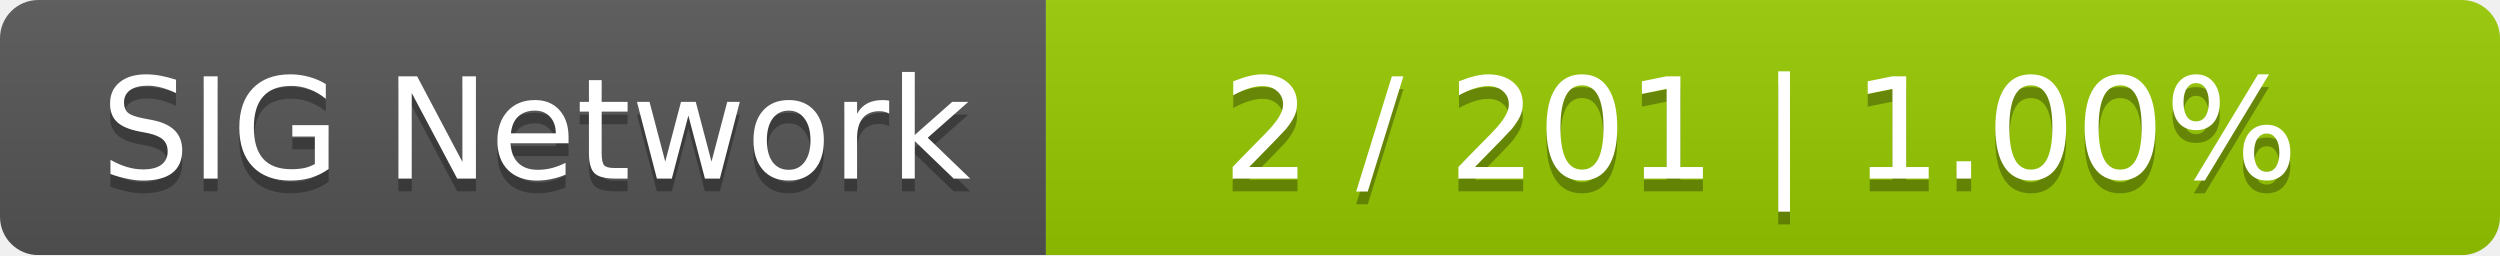
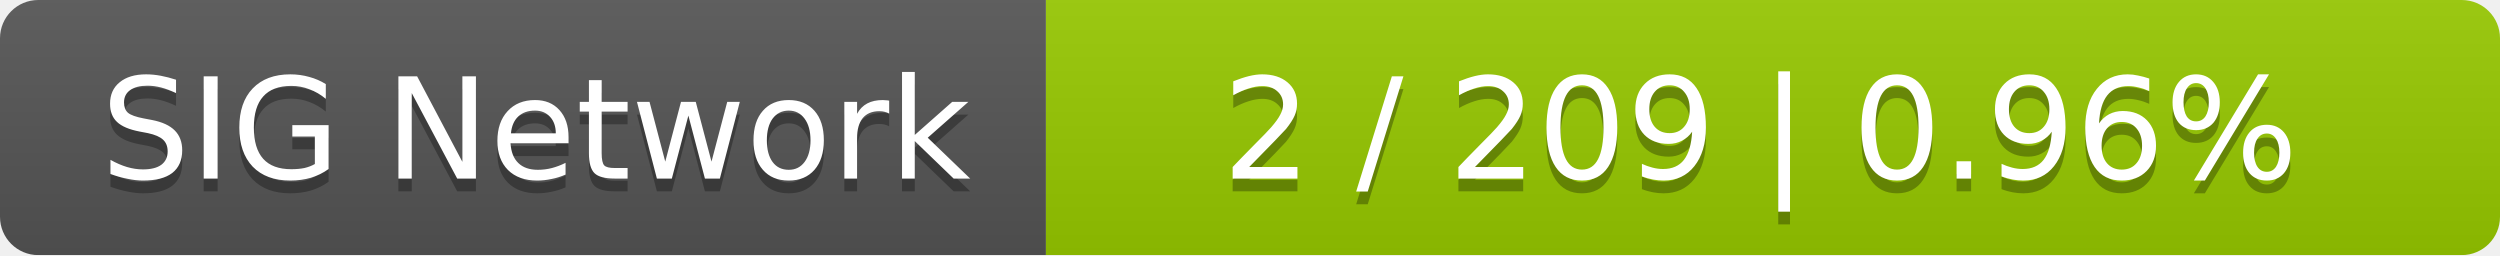
<svg xmlns="http://www.w3.org/2000/svg" width="196" height="20">
  <linearGradient id="smooth" x2="0" y2="100%">
    <stop offset="0" stop-color="#bbb" stop-opacity=".1" />
    <stop offset="1" stop-opacity=".1" />
  </linearGradient>
  <mask id="round">
    <rect width="196" height="20" rx="3" fill="#fff" />
  </mask>
  <g mask="url(#round)">
    <rect width="82" height="20" fill="#555" />
    <rect x="82" width="114" height="20" fill="#97ca00" />
    <rect width="196" height="20" fill="url(#smooth)" />
  </g>
  <g fill="#fff" text-anchor="middle" font-family="DejaVu Sans,Verdana,Geneva,sans-serif" font-size="11">
    <text x="42" y="15" fill="#010101" fill-opacity=".3">SIG Network</text>
    <text x="42" y="14">SIG Network</text>
-     <text x="138" y="15" fill="#010101" fill-opacity=".3">2 / 201    |    1.00%</text>
-     <text x="138" y="14">2 / 201    |    1.00%</text>
+     <text x="138" y="15" fill="#010101" fill-opacity=".3">2 / 209    |    0.96%</text>
+     <text x="138" y="14">2 / 209    |    0.96%</text>
  </g>
</svg>
